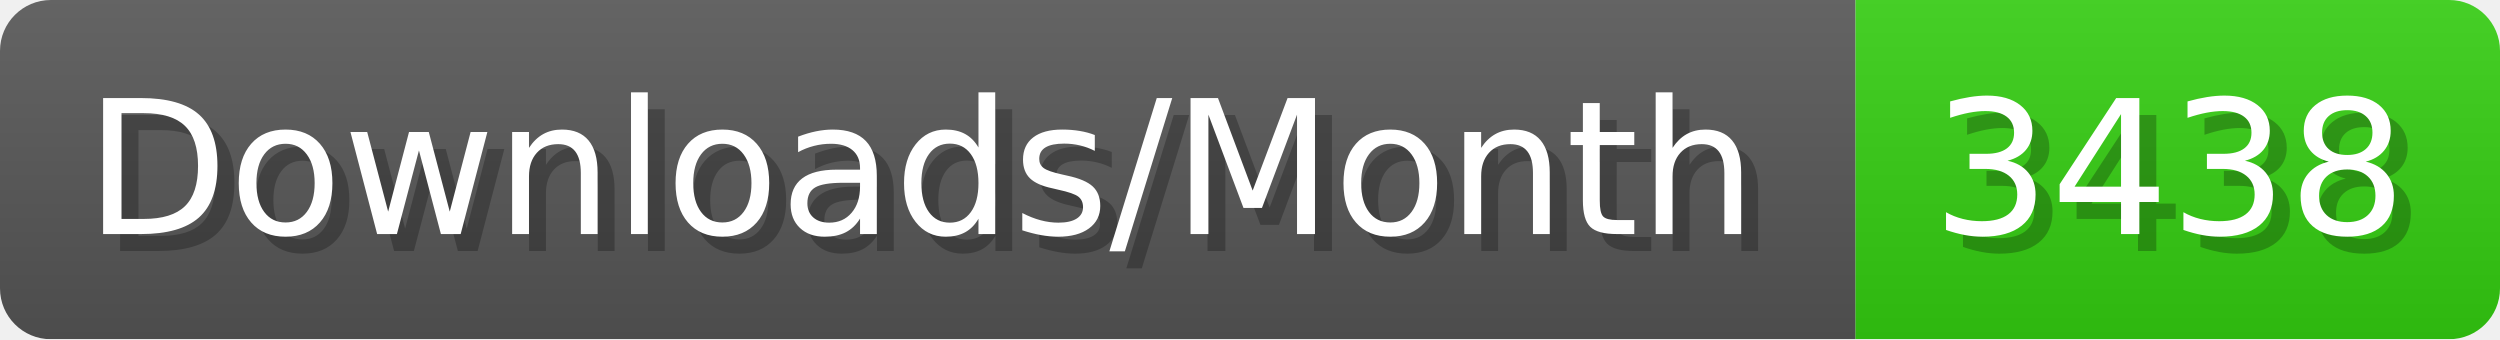
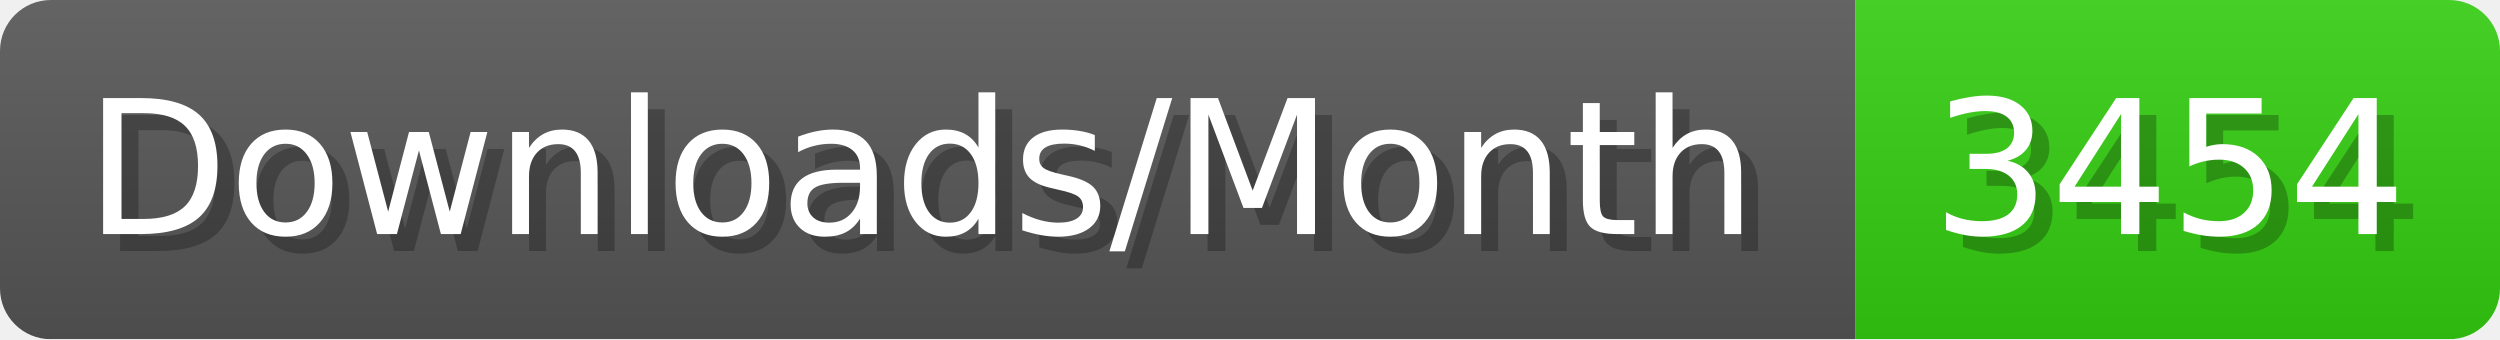
- <svg xmlns="http://www.w3.org/2000/svg" width="147.4" height="20" viewBox="0 0 1474 200" role="img" aria-label="Downloads/Month: 3438">
+ <svg xmlns="http://www.w3.org/2000/svg" width="147.4" height="20" viewBox="0 0 1474 200" role="img" aria-label="Downloads/Month: 3454">
  <linearGradient id="YlXUI" x2="0" y2="100%">
    <stop offset="0" stop-opacity=".1" stop-color="#EEE" />
    <stop offset="1" stop-opacity=".1" />
  </linearGradient>
  <mask id="JHhop">
    <rect width="1474" height="200" rx="30" fill="#FFF" />
  </mask>
  <g mask="url(#JHhop)">
    <rect width="1094" height="200" fill="#555" />
    <rect width="380" height="200" fill="#3C1" x="1094" />
    <rect width="1474" height="200" fill="url(#YlXUI)" />
  </g>
  <g aria-hidden="true" fill="#fff" text-anchor="start" font-family="Verdana,DejaVu Sans,sans-serif" font-size="110">
    <text x="60" y="148" textLength="994" fill="#000" opacity="0.25">Downloads/Month</text>
    <text x="50" y="138" textLength="994">Downloads/Month</text>
-     <text x="1149" y="148" textLength="280" fill="#000" opacity="0.25">3438</text>
-     <text x="1139" y="138" textLength="280">3438</text>
+     <text x="1149" y="148" textLength="280" fill="#000" opacity="0.25">3454</text>
+     <text x="1139" y="138" textLength="280">3454</text>
  </g>
</svg>
